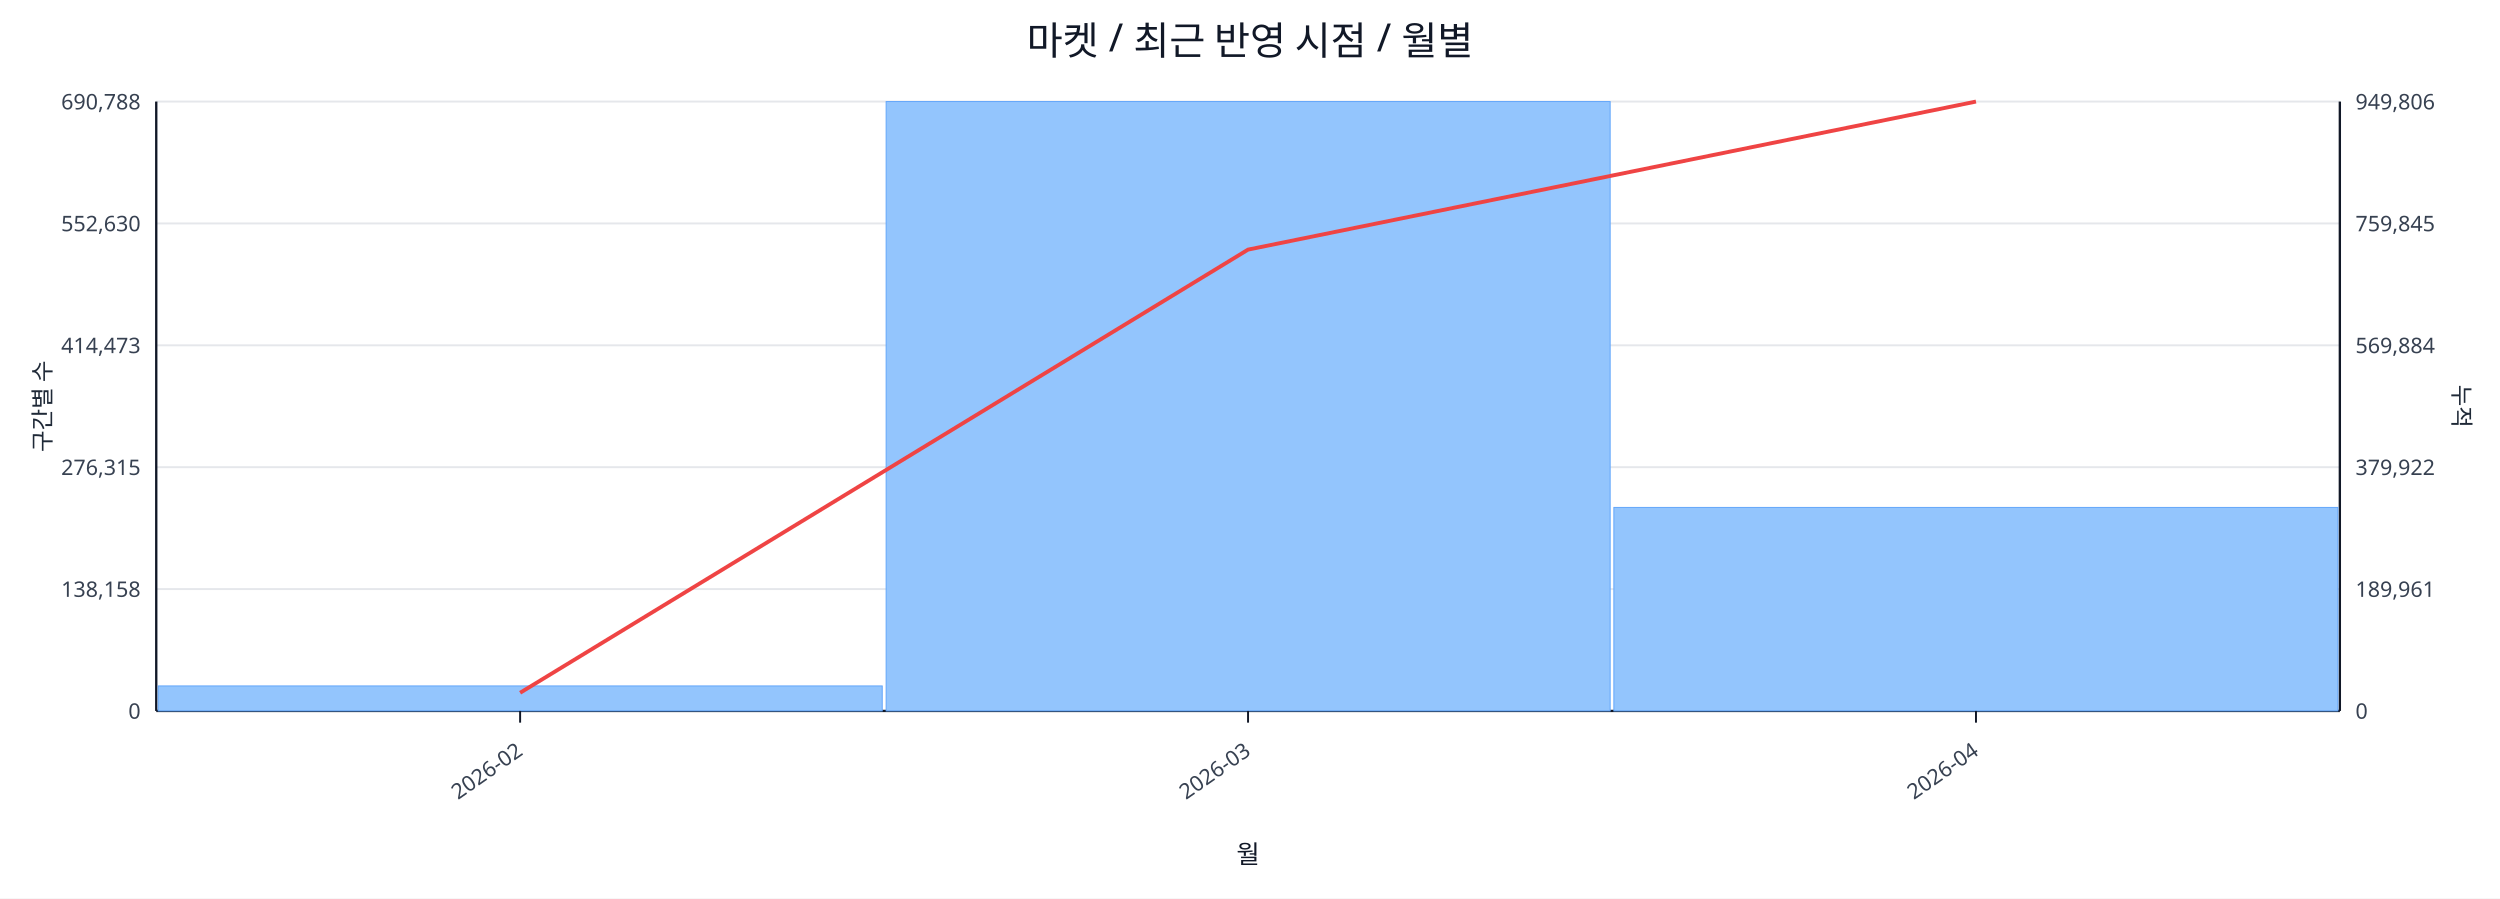
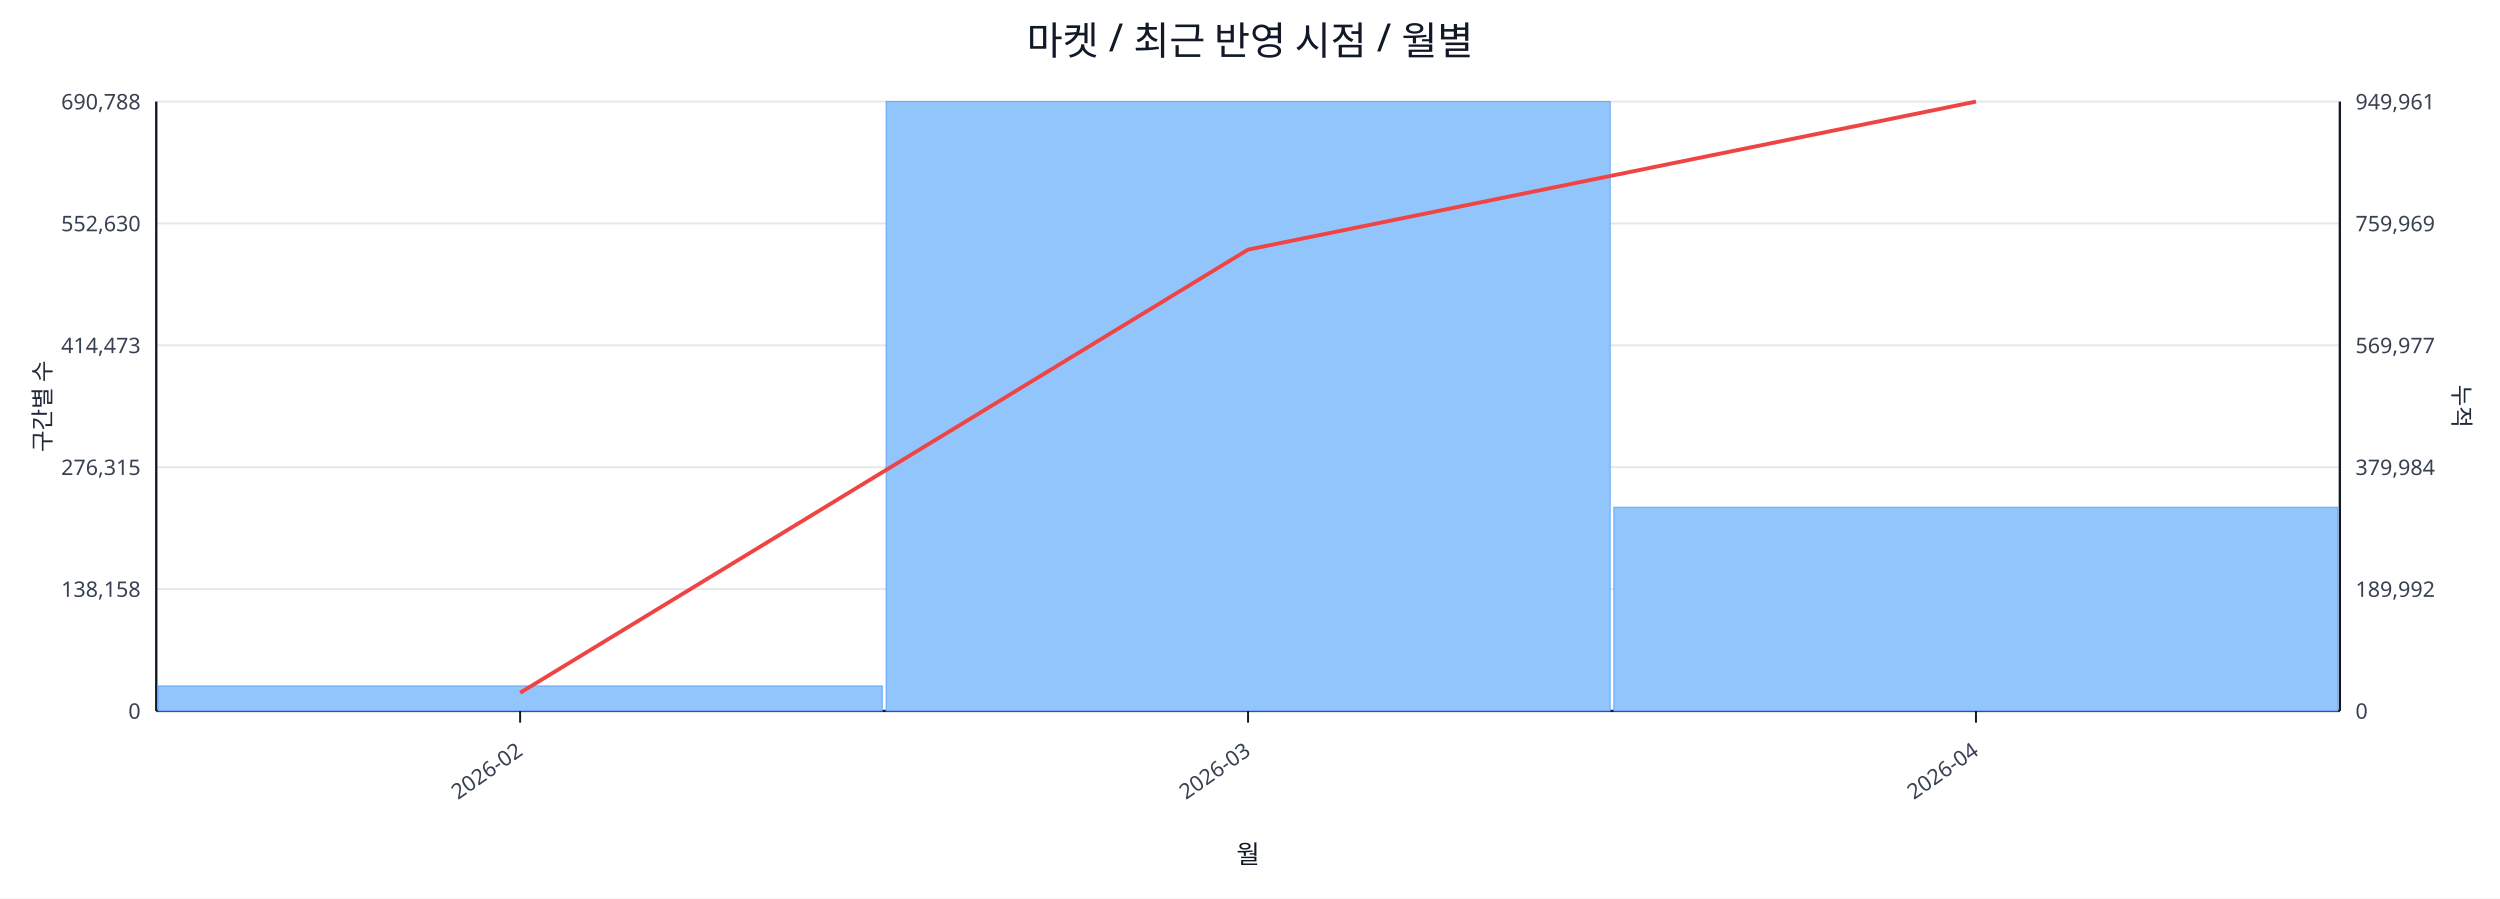
<svg xmlns="http://www.w3.org/2000/svg" width="1280" height="460" viewBox="0 0 1280 460">
  <rect x="0" y="0" width="100%" height="100%" fill="#ffffff" />
  <text x="640.0" y="28" font-size="20" text-anchor="middle" font-family="sans-serif" fill="#111827">마켓 / 최근 반영 시점 / 월별</text>
  <line x1="80.0" y1="52.0" x2="1198.0" y2="52.0" stroke="#e5e7eb" stroke-width="1" />
  <text x="72.0" y="56.0" font-size="11" text-anchor="end" font-family="sans-serif" fill="#374151">690,788</text>
-   <text x="1206.0" y="56.0" font-size="11" text-anchor="start" font-family="sans-serif" fill="#374151">949,806</text>
+   <text x="1206.0" y="56.0" font-size="11" text-anchor="start" font-family="sans-serif" fill="#374151">949,961</text>
  <line x1="80.0" y1="114.4" x2="1198.0" y2="114.4" stroke="#e5e7eb" stroke-width="1" />
  <text x="72.0" y="118.4" font-size="11" text-anchor="end" font-family="sans-serif" fill="#374151">552,630</text>
-   <text x="1206.0" y="118.4" font-size="11" text-anchor="start" font-family="sans-serif" fill="#374151">759,845</text>
+   <text x="1206.0" y="118.4" font-size="11" text-anchor="start" font-family="sans-serif" fill="#374151">759,969</text>
  <line x1="80.0" y1="176.8" x2="1198.0" y2="176.8" stroke="#e5e7eb" stroke-width="1" />
  <text x="72.0" y="180.8" font-size="11" text-anchor="end" font-family="sans-serif" fill="#374151">414,473</text>
-   <text x="1206.0" y="180.8" font-size="11" text-anchor="start" font-family="sans-serif" fill="#374151">569,884</text>
+   <text x="1206.0" y="180.8" font-size="11" text-anchor="start" font-family="sans-serif" fill="#374151">569,977</text>
  <line x1="80.0" y1="239.2" x2="1198.0" y2="239.2" stroke="#e5e7eb" stroke-width="1" />
  <text x="72.0" y="243.2" font-size="11" text-anchor="end" font-family="sans-serif" fill="#374151">276,315</text>
-   <text x="1206.0" y="243.2" font-size="11" text-anchor="start" font-family="sans-serif" fill="#374151">379,922</text>
+   <text x="1206.0" y="243.2" font-size="11" text-anchor="start" font-family="sans-serif" fill="#374151">379,984</text>
  <line x1="80.0" y1="301.6" x2="1198.0" y2="301.6" stroke="#e5e7eb" stroke-width="1" />
  <text x="72.0" y="305.6" font-size="11" text-anchor="end" font-family="sans-serif" fill="#374151">138,158</text>
-   <text x="1206.0" y="305.6" font-size="11" text-anchor="start" font-family="sans-serif" fill="#374151">189,961</text>
+   <text x="1206.0" y="305.6" font-size="11" text-anchor="start" font-family="sans-serif" fill="#374151">189,992</text>
  <line x1="80.0" y1="364.0" x2="1198.0" y2="364.0" stroke="#e5e7eb" stroke-width="1" />
  <text x="72.0" y="368.0" font-size="11" text-anchor="end" font-family="sans-serif" fill="#374151">0</text>
  <text x="1206.0" y="368.0" font-size="11" text-anchor="start" font-family="sans-serif" fill="#374151">0</text>
  <line x1="80.0" y1="364.0" x2="1198.0" y2="364.0" stroke="#111827" stroke-width="1.2" />
  <line x1="80.0" y1="52.0" x2="80.0" y2="364.0" stroke="#111827" stroke-width="1.2" />
  <line x1="1198.0" y1="52.0" x2="1198.0" y2="364.0" stroke="#111827" stroke-width="1.2" />
  <rect x="81.0" y="351.2" width="370.7" height="12.8" fill="#93c5fd" stroke="#60a5fa" stroke-width="0.5" />
  <rect x="453.7" y="52.0" width="370.7" height="312.0" fill="#93c5fd" stroke="#60a5fa" stroke-width="0.5" />
-   <rect x="826.3" y="259.8" width="370.7" height="104.2" fill="#93c5fd" stroke="#60a5fa" stroke-width="0.5" />
+   <rect x="826.3" y="259.7" width="370.7" height="104.3" fill="#93c5fd" stroke="#60a5fa" stroke-width="0.5" />
  <polyline fill="none" stroke="#ef4444" stroke-width="2" points="266.3,354.7 639.0,127.8 1011.7,52.0" />
  <line x1="266.3" y1="364.0" x2="266.3" y2="370.0" stroke="#111827" stroke-width="1" />
  <text x="268.3" y="386.0" font-size="11" text-anchor="end" transform="rotate(-35 268.3 386.0)" font-family="sans-serif" fill="#374151">2026-02</text>
  <line x1="639.0" y1="364.0" x2="639.0" y2="370.0" stroke="#111827" stroke-width="1" />
  <text x="641.0" y="386.0" font-size="11" text-anchor="end" transform="rotate(-35 641.0 386.0)" font-family="sans-serif" fill="#374151">2026-03</text>
  <line x1="1011.7" y1="364.0" x2="1011.7" y2="370.0" stroke="#111827" stroke-width="1" />
  <text x="1013.7" y="386.0" font-size="11" text-anchor="end" transform="rotate(-35 1013.7 386.0)" font-family="sans-serif" fill="#374151">2026-04</text>
  <text x="26" y="208.0" font-size="12" transform="rotate(-90 26 208.0)" text-anchor="middle" font-family="sans-serif" fill="#1f2937">구간별 수</text>
  <text x="1256.0" y="208.0" font-size="12" transform="rotate(90 1256.0 208.0)" text-anchor="middle" font-family="sans-serif" fill="#1f2937">누적</text>
  <text x="639.0" y="442.0" font-size="13" text-anchor="middle" font-family="sans-serif" fill="#111827">월</text>
</svg>
